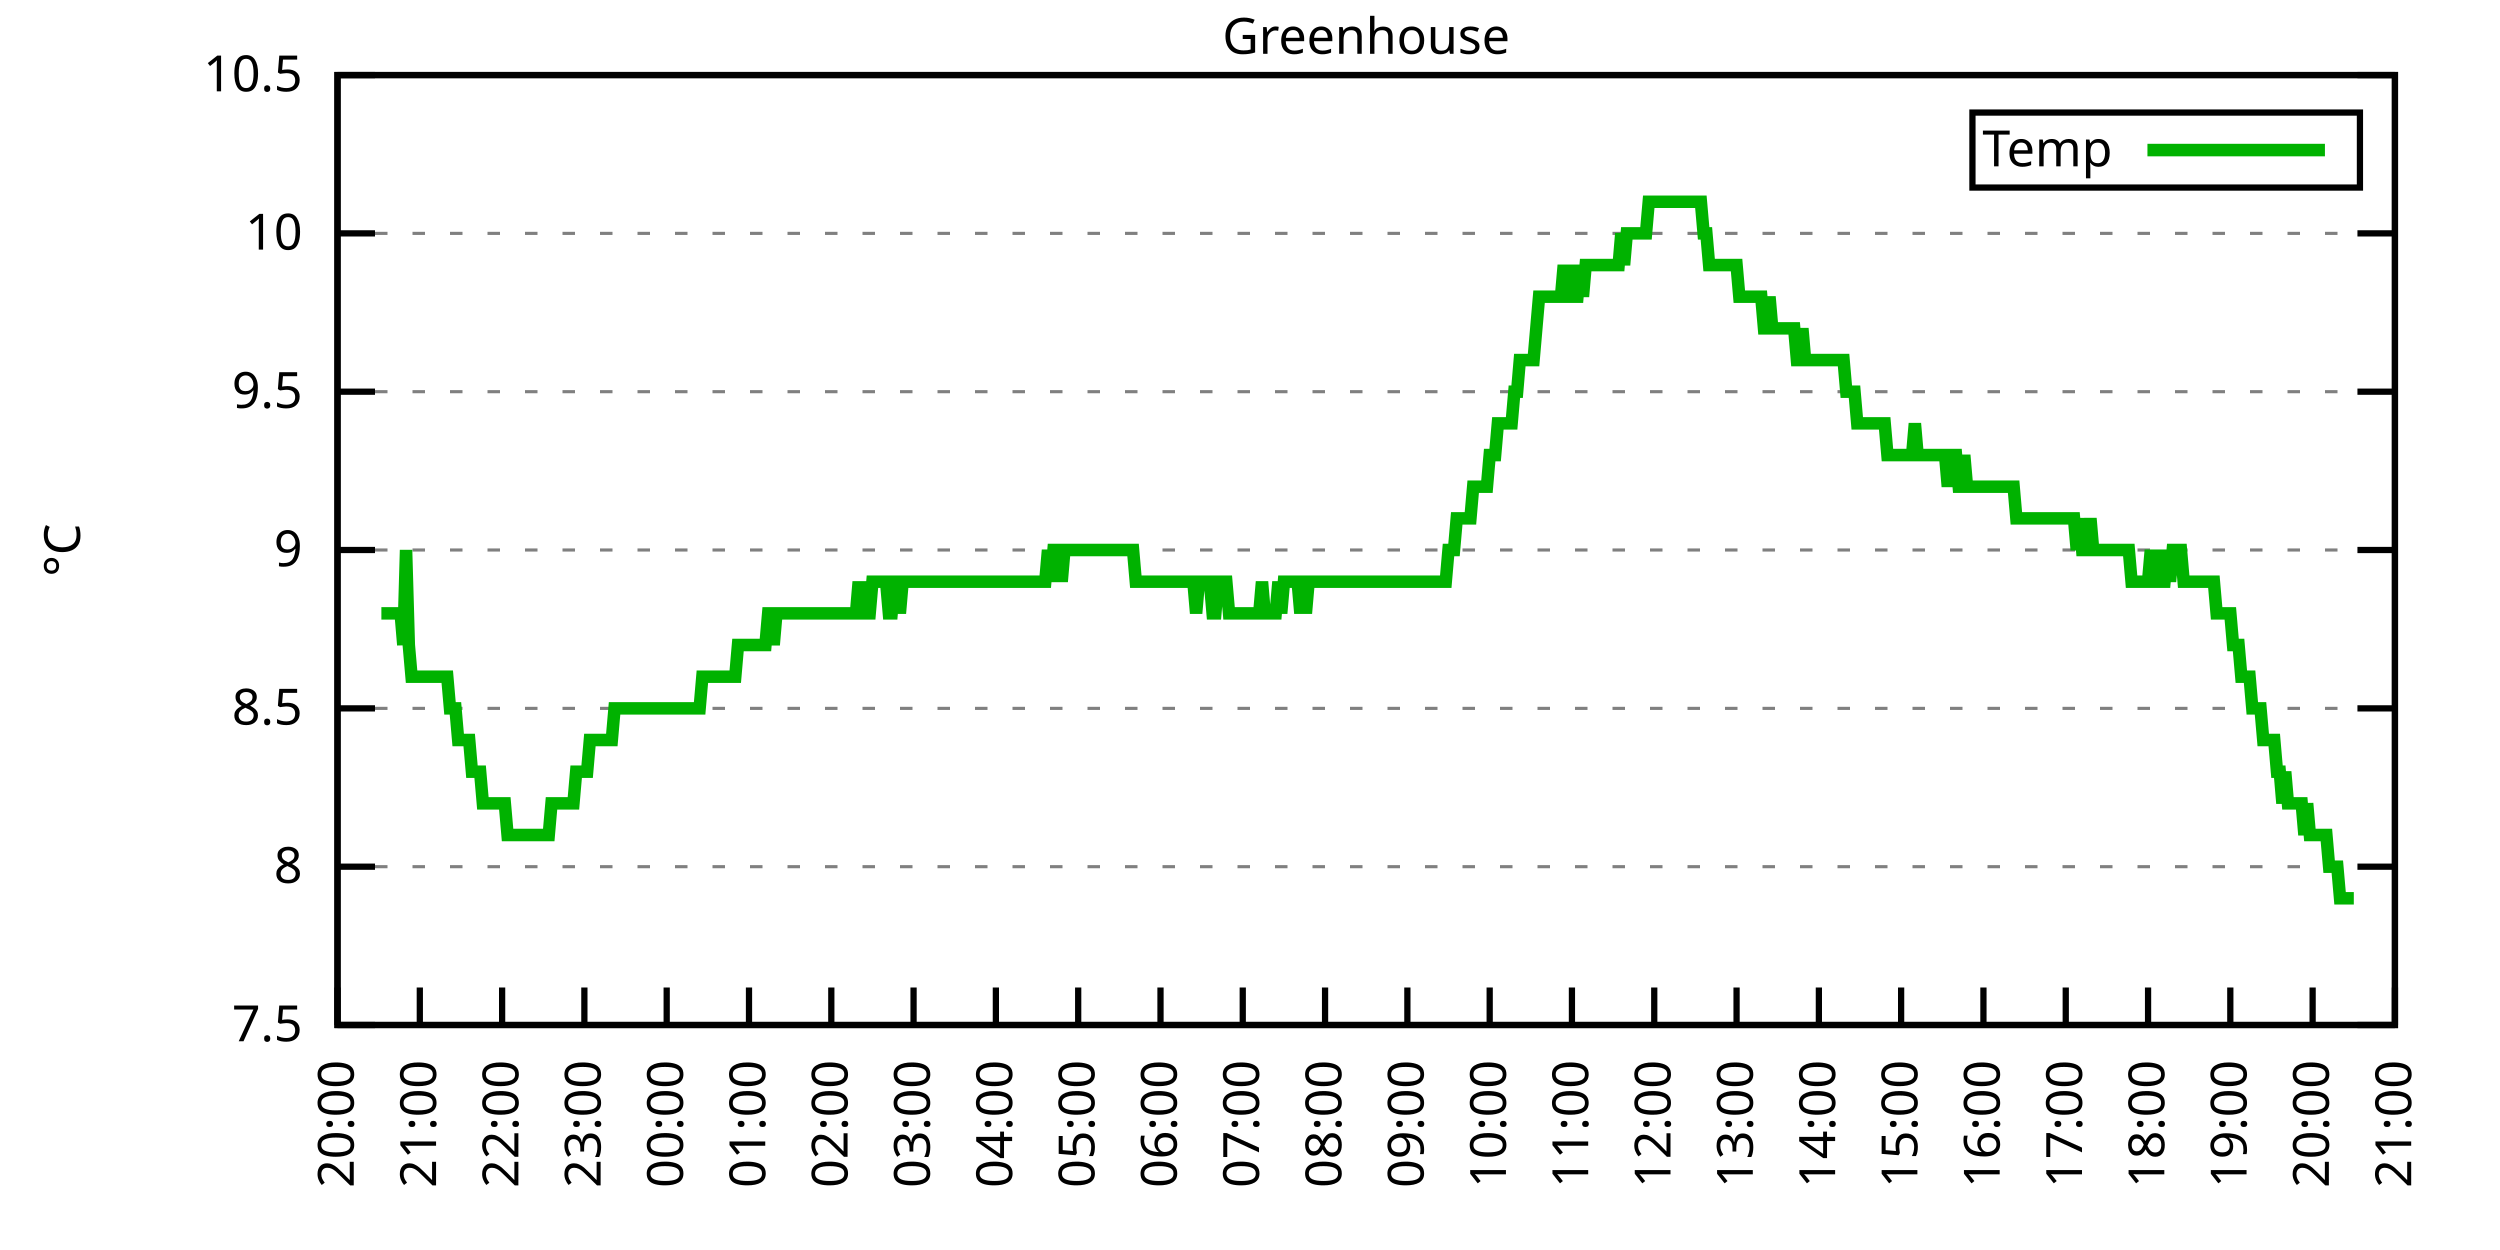
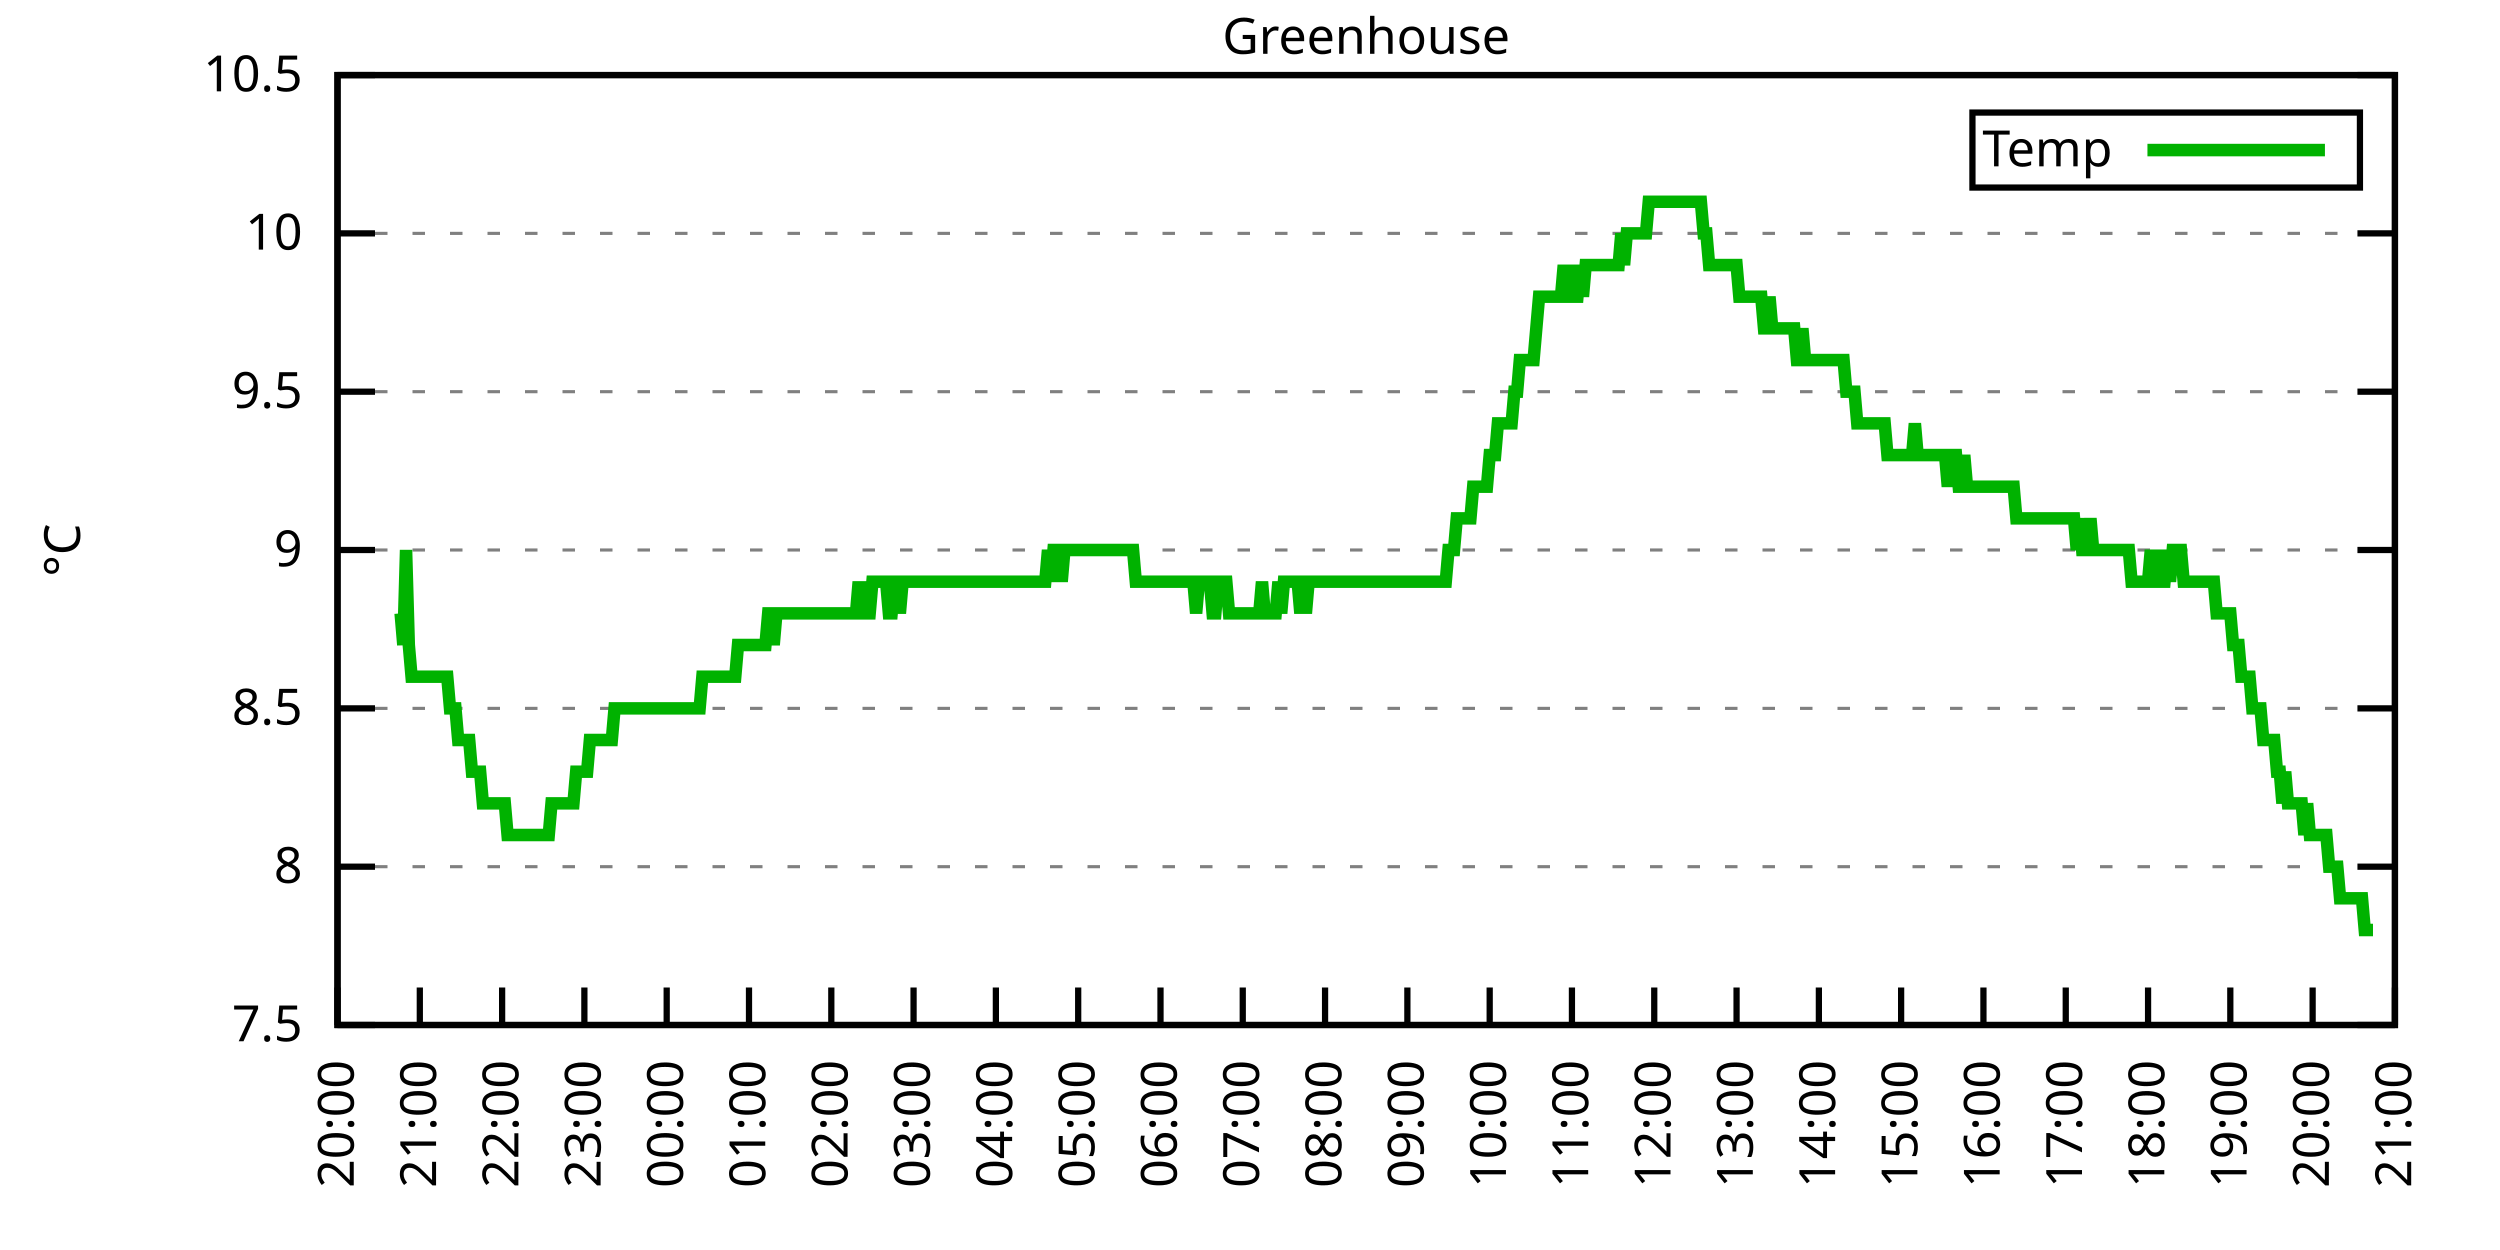
<svg xmlns="http://www.w3.org/2000/svg" xmlns:xlink="http://www.w3.org/1999/xlink" width="400" height="200" viewBox="0 0 400 200">
  <g id="gnuplot_canvas">
    <rect x="0" y="0" width="400" height="200" fill="none" />
    <defs>
      <circle id="gpDot" r="0.5" stroke-width="0.5" stroke="currentColor" />
      <path id="gpPt0" stroke-width="0.333" stroke="currentColor" d="M-1,0 h2 M0,-1 v2" />
      <path id="gpPt1" stroke-width="0.333" stroke="currentColor" d="M-1,-1 L1,1 M1,-1 L-1,1" />
      <path id="gpPt2" stroke-width="0.333" stroke="currentColor" d="M-1,0 L1,0 M0,-1 L0,1 M-1,-1 L1,1 M-1,1 L1,-1" />
      <rect id="gpPt3" stroke-width="0.333" stroke="currentColor" x="-1" y="-1" width="2" height="2" />
      <rect id="gpPt4" stroke-width="0.333" stroke="currentColor" fill="currentColor" x="-1" y="-1" width="2" height="2" />
      <circle id="gpPt5" stroke-width="0.333" stroke="currentColor" cx="0" cy="0" r="1" />
      <use xlink:href="#gpPt5" id="gpPt6" fill="currentColor" stroke="none" />
      <path id="gpPt7" stroke-width="0.333" stroke="currentColor" d="M0,-1.33 L-1.33,0.67 L1.33,0.67 z" />
      <use xlink:href="#gpPt7" id="gpPt8" fill="currentColor" stroke="none" />
      <use xlink:href="#gpPt7" id="gpPt9" stroke="currentColor" transform="rotate(180)" />
      <use xlink:href="#gpPt9" id="gpPt10" fill="currentColor" stroke="none" />
      <use xlink:href="#gpPt3" id="gpPt11" stroke="currentColor" transform="rotate(45)" />
      <use xlink:href="#gpPt11" id="gpPt12" fill="currentColor" stroke="none" />
      <path id="gpPt13" stroke-width="0.333" stroke="currentColor" d="M0,1.330 L1.265,0.411 L0.782,-1.067 L-0.782,-1.076 L-1.265,0.411 z" />
      <use xlink:href="#gpPt13" id="gpPt14" fill="currentColor" stroke="none" />
      <filter id="textbox" filterUnits="objectBoundingBox" x="0" y="0" height="1" width="1">
        <feFlood flood-color="white" flood-opacity="1" result="bgnd" />
        <feComposite in="SourceGraphic" in2="bgnd" operator="atop" />
      </filter>
      <filter id="greybox" filterUnits="objectBoundingBox" x="0" y="0" height="1" width="1">
        <feFlood flood-color="lightgrey" flood-opacity="1" result="grey" />
        <feComposite in="SourceGraphic" in2="grey" operator="atop" />
      </filter>
    </defs>
    <g fill="none" color="white" stroke="currentColor" stroke-width="1.00" stroke-linecap="butt" stroke-linejoin="miter">
</g>
    <g fill="none" color="black" stroke="currentColor" stroke-width="1.00" stroke-linecap="butt" stroke-linejoin="miter">
      <g stroke="none" shape-rendering="crispEdges">
        <polygon fill="rgb(255, 255, 255)" points="54.00,164.00 383.18,164.00 383.18,12.02 54.00,12.02 " />
      </g>
    </g>
    <g fill="none" color="black" stroke="currentColor" stroke-width="1.00" stroke-linecap="butt" stroke-linejoin="miter">
</g>
    <g fill="none" color="black" stroke="black" stroke-width="0.50" stroke-linecap="butt" stroke-linejoin="miter">
</g>
    <g fill="none" color="gray" stroke="currentColor" stroke-width="0.50" stroke-linecap="butt" stroke-linejoin="miter">
      <path stroke="gray" stroke-dasharray="2,4" class="gridline" d="M54.00,164.00 L383.19,164.00  " />
    </g>
    <g fill="none" color="gray" stroke="gray" stroke-width="1.00" stroke-linecap="butt" stroke-linejoin="miter">
</g>
    <g fill="none" color="black" stroke="currentColor" stroke-width="1.00" stroke-linecap="butt" stroke-linejoin="miter">
      <path stroke="black" d="M54.00,164.00 L60.00,164.00 M383.19,164.00 L377.19,164.00  " />
      <g transform="translate(48.40,166.60)" stroke="none" fill="black" font-family="Sans" font-size="8.00" text-anchor="end">
        <text>
          <tspan font-family="Sans"> 7.5</tspan>
        </text>
      </g>
    </g>
    <g fill="none" color="black" stroke="currentColor" stroke-width="1.00" stroke-linecap="butt" stroke-linejoin="miter">
</g>
    <g fill="none" color="black" stroke="black" stroke-width="0.50" stroke-linecap="butt" stroke-linejoin="miter">
</g>
    <g fill="none" color="gray" stroke="currentColor" stroke-width="0.50" stroke-linecap="butt" stroke-linejoin="miter">
      <path stroke="gray" stroke-dasharray="2,4" class="gridline" d="M54.00,138.67 L383.19,138.67  " />
    </g>
    <g fill="none" color="gray" stroke="gray" stroke-width="1.00" stroke-linecap="butt" stroke-linejoin="miter">
</g>
    <g fill="none" color="black" stroke="currentColor" stroke-width="1.00" stroke-linecap="butt" stroke-linejoin="miter">
      <path stroke="black" d="M54.00,138.67 L60.00,138.67 M383.19,138.67 L377.19,138.67  " />
      <g transform="translate(48.40,141.27)" stroke="none" fill="black" font-family="Sans" font-size="8.00" text-anchor="end">
        <text>
          <tspan font-family="Sans"> 8</tspan>
        </text>
      </g>
    </g>
    <g fill="none" color="black" stroke="currentColor" stroke-width="1.00" stroke-linecap="butt" stroke-linejoin="miter">
</g>
    <g fill="none" color="black" stroke="black" stroke-width="0.50" stroke-linecap="butt" stroke-linejoin="miter">
</g>
    <g fill="none" color="gray" stroke="currentColor" stroke-width="0.50" stroke-linecap="butt" stroke-linejoin="miter">
      <path stroke="gray" stroke-dasharray="2,4" class="gridline" d="M54.00,113.34 L383.19,113.34  " />
    </g>
    <g fill="none" color="gray" stroke="gray" stroke-width="1.00" stroke-linecap="butt" stroke-linejoin="miter">
</g>
    <g fill="none" color="black" stroke="currentColor" stroke-width="1.00" stroke-linecap="butt" stroke-linejoin="miter">
      <path stroke="black" d="M54.00,113.34 L60.00,113.34 M383.19,113.34 L377.19,113.34  " />
      <g transform="translate(48.40,115.94)" stroke="none" fill="black" font-family="Sans" font-size="8.00" text-anchor="end">
        <text>
          <tspan font-family="Sans"> 8.5</tspan>
        </text>
      </g>
    </g>
    <g fill="none" color="black" stroke="currentColor" stroke-width="1.00" stroke-linecap="butt" stroke-linejoin="miter">
</g>
    <g fill="none" color="black" stroke="black" stroke-width="0.50" stroke-linecap="butt" stroke-linejoin="miter">
</g>
    <g fill="none" color="gray" stroke="currentColor" stroke-width="0.50" stroke-linecap="butt" stroke-linejoin="miter">
      <path stroke="gray" stroke-dasharray="2,4" class="gridline" d="M54.00,88.00 L383.19,88.00  " />
    </g>
    <g fill="none" color="gray" stroke="gray" stroke-width="1.00" stroke-linecap="butt" stroke-linejoin="miter">
</g>
    <g fill="none" color="black" stroke="currentColor" stroke-width="1.00" stroke-linecap="butt" stroke-linejoin="miter">
      <path stroke="black" d="M54.00,88.00 L60.00,88.00 M383.19,88.00 L377.19,88.00  " />
      <g transform="translate(48.40,90.60)" stroke="none" fill="black" font-family="Sans" font-size="8.00" text-anchor="end">
        <text>
          <tspan font-family="Sans"> 9</tspan>
        </text>
      </g>
    </g>
    <g fill="none" color="black" stroke="currentColor" stroke-width="1.00" stroke-linecap="butt" stroke-linejoin="miter">
</g>
    <g fill="none" color="black" stroke="black" stroke-width="0.50" stroke-linecap="butt" stroke-linejoin="miter">
</g>
    <g fill="none" color="gray" stroke="currentColor" stroke-width="0.50" stroke-linecap="butt" stroke-linejoin="miter">
      <path stroke="gray" stroke-dasharray="2,4" class="gridline" d="M54.00,62.67 L383.19,62.67  " />
    </g>
    <g fill="none" color="gray" stroke="gray" stroke-width="1.00" stroke-linecap="butt" stroke-linejoin="miter">
</g>
    <g fill="none" color="black" stroke="currentColor" stroke-width="1.00" stroke-linecap="butt" stroke-linejoin="miter">
      <path stroke="black" d="M54.00,62.67 L60.00,62.67 M383.19,62.67 L377.19,62.67  " />
      <g transform="translate(48.40,65.27)" stroke="none" fill="black" font-family="Sans" font-size="8.00" text-anchor="end">
        <text>
          <tspan font-family="Sans"> 9.5</tspan>
        </text>
      </g>
    </g>
    <g fill="none" color="black" stroke="currentColor" stroke-width="1.00" stroke-linecap="butt" stroke-linejoin="miter">
</g>
    <g fill="none" color="black" stroke="black" stroke-width="0.50" stroke-linecap="butt" stroke-linejoin="miter">
</g>
    <g fill="none" color="gray" stroke="currentColor" stroke-width="0.50" stroke-linecap="butt" stroke-linejoin="miter">
      <path stroke="gray" stroke-dasharray="2,4" class="gridline" d="M54.00,37.34 L383.19,37.34  " />
    </g>
    <g fill="none" color="gray" stroke="gray" stroke-width="1.00" stroke-linecap="butt" stroke-linejoin="miter">
</g>
    <g fill="none" color="black" stroke="currentColor" stroke-width="1.00" stroke-linecap="butt" stroke-linejoin="miter">
      <path stroke="black" d="M54.00,37.34 L60.00,37.34 M383.19,37.34 L377.19,37.34  " />
      <g transform="translate(48.40,39.94)" stroke="none" fill="black" font-family="Sans" font-size="8.00" text-anchor="end">
        <text>
          <tspan font-family="Sans"> 10</tspan>
        </text>
      </g>
    </g>
    <g fill="none" color="black" stroke="currentColor" stroke-width="1.00" stroke-linecap="butt" stroke-linejoin="miter">
</g>
    <g fill="none" color="black" stroke="black" stroke-width="0.50" stroke-linecap="butt" stroke-linejoin="miter">
</g>
    <g fill="none" color="gray" stroke="currentColor" stroke-width="0.50" stroke-linecap="butt" stroke-linejoin="miter">
      <path stroke="gray" stroke-dasharray="2,4" class="gridline" d="M54.00,12.01 L383.19,12.01  " />
    </g>
    <g fill="none" color="gray" stroke="gray" stroke-width="1.00" stroke-linecap="butt" stroke-linejoin="miter">
</g>
    <g fill="none" color="black" stroke="currentColor" stroke-width="1.00" stroke-linecap="butt" stroke-linejoin="miter">
      <path stroke="black" d="M54.00,12.01 L60.00,12.01 M383.19,12.01 L377.19,12.01  " />
      <g transform="translate(48.40,14.61)" stroke="none" fill="black" font-family="Sans" font-size="8.00" text-anchor="end">
        <text>
          <tspan font-family="Sans"> 10.5</tspan>
        </text>
      </g>
    </g>
    <g fill="none" color="black" stroke="currentColor" stroke-width="1.00" stroke-linecap="butt" stroke-linejoin="miter">
      <path stroke="black" d="M54.00,164.00 L54.00,158.00  " />
      <g transform="translate(56.60,169.60) rotate(270.00)" stroke="none" fill="black" font-family="Sans" font-size="8.00" text-anchor="end">
        <text>
          <tspan font-family="Sans">20:00</tspan>
        </text>
      </g>
    </g>
    <g fill="none" color="black" stroke="currentColor" stroke-width="1.00" stroke-linecap="butt" stroke-linejoin="miter">
      <path stroke="black" d="M67.17,164.00 L67.17,158.00  " />
      <g transform="translate(69.77,169.60) rotate(270.00)" stroke="none" fill="black" font-family="Sans" font-size="8.00" text-anchor="end">
        <text>
          <tspan font-family="Sans">21:00</tspan>
        </text>
      </g>
    </g>
    <g fill="none" color="black" stroke="currentColor" stroke-width="1.00" stroke-linecap="butt" stroke-linejoin="miter">
      <path stroke="black" d="M80.34,164.00 L80.34,158.00  " />
      <g transform="translate(82.94,169.60) rotate(270.00)" stroke="none" fill="black" font-family="Sans" font-size="8.00" text-anchor="end">
        <text>
          <tspan font-family="Sans">22:00</tspan>
        </text>
      </g>
    </g>
    <g fill="none" color="black" stroke="currentColor" stroke-width="1.00" stroke-linecap="butt" stroke-linejoin="miter">
      <path stroke="black" d="M93.50,164.00 L93.50,158.00  " />
      <g transform="translate(96.10,169.60) rotate(270.00)" stroke="none" fill="black" font-family="Sans" font-size="8.00" text-anchor="end">
        <text>
          <tspan font-family="Sans">23:00</tspan>
        </text>
      </g>
    </g>
    <g fill="none" color="black" stroke="currentColor" stroke-width="1.00" stroke-linecap="butt" stroke-linejoin="miter">
      <path stroke="black" d="M106.67,164.00 L106.67,158.00  " />
      <g transform="translate(109.27,169.60) rotate(270.00)" stroke="none" fill="black" font-family="Sans" font-size="8.00" text-anchor="end">
        <text>
          <tspan font-family="Sans">00:00</tspan>
        </text>
      </g>
    </g>
    <g fill="none" color="black" stroke="currentColor" stroke-width="1.00" stroke-linecap="butt" stroke-linejoin="miter">
      <path stroke="black" d="M119.84,164.00 L119.84,158.00  " />
      <g transform="translate(122.44,169.60) rotate(270.00)" stroke="none" fill="black" font-family="Sans" font-size="8.00" text-anchor="end">
        <text>
          <tspan font-family="Sans">01:00</tspan>
        </text>
      </g>
    </g>
    <g fill="none" color="black" stroke="currentColor" stroke-width="1.00" stroke-linecap="butt" stroke-linejoin="miter">
      <path stroke="black" d="M133.01,164.00 L133.01,158.00  " />
      <g transform="translate(135.61,169.60) rotate(270.00)" stroke="none" fill="black" font-family="Sans" font-size="8.00" text-anchor="end">
        <text>
          <tspan font-family="Sans">02:00</tspan>
        </text>
      </g>
    </g>
    <g fill="none" color="black" stroke="currentColor" stroke-width="1.00" stroke-linecap="butt" stroke-linejoin="miter">
      <path stroke="black" d="M146.17,164.00 L146.17,158.00  " />
      <g transform="translate(148.77,169.60) rotate(270.00)" stroke="none" fill="black" font-family="Sans" font-size="8.00" text-anchor="end">
        <text>
          <tspan font-family="Sans">03:00</tspan>
        </text>
      </g>
    </g>
    <g fill="none" color="black" stroke="currentColor" stroke-width="1.00" stroke-linecap="butt" stroke-linejoin="miter">
      <path stroke="black" d="M159.34,164.00 L159.34,158.00  " />
      <g transform="translate(161.94,169.60) rotate(270.00)" stroke="none" fill="black" font-family="Sans" font-size="8.00" text-anchor="end">
        <text>
          <tspan font-family="Sans">04:00</tspan>
        </text>
      </g>
    </g>
    <g fill="none" color="black" stroke="currentColor" stroke-width="1.00" stroke-linecap="butt" stroke-linejoin="miter">
      <path stroke="black" d="M172.51,164.00 L172.51,158.00  " />
      <g transform="translate(175.11,169.60) rotate(270.00)" stroke="none" fill="black" font-family="Sans" font-size="8.00" text-anchor="end">
        <text>
          <tspan font-family="Sans">05:00</tspan>
        </text>
      </g>
    </g>
    <g fill="none" color="black" stroke="currentColor" stroke-width="1.00" stroke-linecap="butt" stroke-linejoin="miter">
      <path stroke="black" d="M185.68,164.00 L185.68,158.00  " />
      <g transform="translate(188.28,169.60) rotate(270.00)" stroke="none" fill="black" font-family="Sans" font-size="8.00" text-anchor="end">
        <text>
          <tspan font-family="Sans">06:00</tspan>
        </text>
      </g>
    </g>
    <g fill="none" color="black" stroke="currentColor" stroke-width="1.00" stroke-linecap="butt" stroke-linejoin="miter">
      <path stroke="black" d="M198.84,164.00 L198.84,158.00  " />
      <g transform="translate(201.44,169.60) rotate(270.00)" stroke="none" fill="black" font-family="Sans" font-size="8.00" text-anchor="end">
        <text>
          <tspan font-family="Sans">07:00</tspan>
        </text>
      </g>
    </g>
    <g fill="none" color="black" stroke="currentColor" stroke-width="1.00" stroke-linecap="butt" stroke-linejoin="miter">
      <path stroke="black" d="M212.01,164.00 L212.01,158.00  " />
      <g transform="translate(214.61,169.60) rotate(270.00)" stroke="none" fill="black" font-family="Sans" font-size="8.00" text-anchor="end">
        <text>
          <tspan font-family="Sans">08:00</tspan>
        </text>
      </g>
    </g>
    <g fill="none" color="black" stroke="currentColor" stroke-width="1.00" stroke-linecap="butt" stroke-linejoin="miter">
      <path stroke="black" d="M225.18,164.00 L225.18,158.00  " />
      <g transform="translate(227.78,169.60) rotate(270.00)" stroke="none" fill="black" font-family="Sans" font-size="8.00" text-anchor="end">
        <text>
          <tspan font-family="Sans">09:00</tspan>
        </text>
      </g>
    </g>
    <g fill="none" color="black" stroke="currentColor" stroke-width="1.00" stroke-linecap="butt" stroke-linejoin="miter">
      <path stroke="black" d="M238.35,164.00 L238.35,158.00  " />
      <g transform="translate(240.95,169.60) rotate(270.00)" stroke="none" fill="black" font-family="Sans" font-size="8.00" text-anchor="end">
        <text>
          <tspan font-family="Sans">10:00</tspan>
        </text>
      </g>
    </g>
    <g fill="none" color="black" stroke="currentColor" stroke-width="1.00" stroke-linecap="butt" stroke-linejoin="miter">
      <path stroke="black" d="M251.51,164.00 L251.51,158.00  " />
      <g transform="translate(254.11,169.60) rotate(270.00)" stroke="none" fill="black" font-family="Sans" font-size="8.00" text-anchor="end">
        <text>
          <tspan font-family="Sans">11:00</tspan>
        </text>
      </g>
    </g>
    <g fill="none" color="black" stroke="currentColor" stroke-width="1.00" stroke-linecap="butt" stroke-linejoin="miter">
      <path stroke="black" d="M264.68,164.00 L264.68,158.00  " />
      <g transform="translate(267.28,169.60) rotate(270.00)" stroke="none" fill="black" font-family="Sans" font-size="8.00" text-anchor="end">
        <text>
          <tspan font-family="Sans">12:00</tspan>
        </text>
      </g>
    </g>
    <g fill="none" color="black" stroke="currentColor" stroke-width="1.00" stroke-linecap="butt" stroke-linejoin="miter">
      <path stroke="black" d="M277.85,164.00 L277.85,158.00  " />
      <g transform="translate(280.45,169.60) rotate(270.00)" stroke="none" fill="black" font-family="Sans" font-size="8.00" text-anchor="end">
        <text>
          <tspan font-family="Sans">13:00</tspan>
        </text>
      </g>
    </g>
    <g fill="none" color="black" stroke="currentColor" stroke-width="1.00" stroke-linecap="butt" stroke-linejoin="miter">
      <path stroke="black" d="M291.02,164.00 L291.02,158.00  " />
      <g transform="translate(293.62,169.60) rotate(270.00)" stroke="none" fill="black" font-family="Sans" font-size="8.00" text-anchor="end">
        <text>
          <tspan font-family="Sans">14:00</tspan>
        </text>
      </g>
    </g>
    <g fill="none" color="black" stroke="currentColor" stroke-width="1.00" stroke-linecap="butt" stroke-linejoin="miter">
      <path stroke="black" d="M304.18,164.00 L304.18,158.00  " />
      <g transform="translate(306.78,169.60) rotate(270.00)" stroke="none" fill="black" font-family="Sans" font-size="8.00" text-anchor="end">
        <text>
          <tspan font-family="Sans">15:00</tspan>
        </text>
      </g>
    </g>
    <g fill="none" color="black" stroke="currentColor" stroke-width="1.00" stroke-linecap="butt" stroke-linejoin="miter">
      <path stroke="black" d="M317.35,164.00 L317.35,158.00  " />
      <g transform="translate(319.95,169.60) rotate(270.00)" stroke="none" fill="black" font-family="Sans" font-size="8.00" text-anchor="end">
        <text>
          <tspan font-family="Sans">16:00</tspan>
        </text>
      </g>
    </g>
    <g fill="none" color="black" stroke="currentColor" stroke-width="1.00" stroke-linecap="butt" stroke-linejoin="miter">
      <path stroke="black" d="M330.52,164.00 L330.52,158.00  " />
      <g transform="translate(333.12,169.60) rotate(270.00)" stroke="none" fill="black" font-family="Sans" font-size="8.00" text-anchor="end">
        <text>
          <tspan font-family="Sans">17:00</tspan>
        </text>
      </g>
    </g>
    <g fill="none" color="black" stroke="currentColor" stroke-width="1.00" stroke-linecap="butt" stroke-linejoin="miter">
      <path stroke="black" d="M343.69,164.00 L343.69,158.00  " />
      <g transform="translate(346.29,169.60) rotate(270.00)" stroke="none" fill="black" font-family="Sans" font-size="8.00" text-anchor="end">
        <text>
          <tspan font-family="Sans">18:00</tspan>
        </text>
      </g>
    </g>
    <g fill="none" color="black" stroke="currentColor" stroke-width="1.00" stroke-linecap="butt" stroke-linejoin="miter">
      <path stroke="black" d="M356.85,164.00 L356.85,158.00  " />
      <g transform="translate(359.45,169.60) rotate(270.00)" stroke="none" fill="black" font-family="Sans" font-size="8.00" text-anchor="end">
        <text>
          <tspan font-family="Sans">19:00</tspan>
        </text>
      </g>
    </g>
    <g fill="none" color="black" stroke="currentColor" stroke-width="1.00" stroke-linecap="butt" stroke-linejoin="miter">
      <path stroke="black" d="M370.02,164.00 L370.02,158.00  " />
      <g transform="translate(372.62,169.60) rotate(270.00)" stroke="none" fill="black" font-family="Sans" font-size="8.00" text-anchor="end">
        <text>
          <tspan font-family="Sans">20:00</tspan>
        </text>
      </g>
    </g>
    <g fill="none" color="black" stroke="currentColor" stroke-width="1.00" stroke-linecap="butt" stroke-linejoin="miter">
      <path stroke="black" d="M383.19,164.00 L383.19,158.00  " />
      <g transform="translate(385.79,169.60) rotate(270.00)" stroke="none" fill="black" font-family="Sans" font-size="8.00" text-anchor="end">
        <text>
          <tspan font-family="Sans">21:00</tspan>
        </text>
      </g>
    </g>
    <g fill="none" color="black" stroke="currentColor" stroke-width="1.00" stroke-linecap="butt" stroke-linejoin="miter">
</g>
    <g fill="none" color="black" stroke="currentColor" stroke-width="1.00" stroke-linecap="butt" stroke-linejoin="miter">
      <path stroke="black" d="M54.00,12.01 L54.00,164.00 L383.19,164.00 L383.19,12.01 L54.00,12.01 Z  " />
    </g>
    <g fill="none" color="black" stroke="currentColor" stroke-width="1.00" stroke-linecap="butt" stroke-linejoin="miter">
</g>
    <g fill="none" color="black" stroke="currentColor" stroke-width="1.00" stroke-linecap="butt" stroke-linejoin="miter">
      <path stroke="black" d="M315.59,30.01 L315.59,18.01 L377.59,18.01 L377.59,30.01 L315.59,30.01 Z  " />
    </g>
    <g id="Greenhouse_plot_1">
      <g fill="none" color="white" stroke="black" stroke-width="2.00" stroke-linecap="butt" stroke-linejoin="miter">
</g>
      <g fill="none" color="black" stroke="currentColor" stroke-width="2.00" stroke-linecap="butt" stroke-linejoin="miter">
        <g transform="translate(337.99,26.61)" stroke="none" fill="black" font-family="Sans" font-size="8.00" text-anchor="end">
          <text>
            <tspan font-family="Sans">Temp</tspan>
          </text>
        </g>
      </g>
      <g fill="none" color="black" stroke="currentColor" stroke-width="2.00" stroke-linecap="butt" stroke-linejoin="miter">
-         <path stroke="rgb(  0, 178,   0)" d="M343.59,24.01 L371.99,24.01 M61.02,98.14 L61.46,98.14 L61.90,98.14 L62.34,98.14 L62.78,98.14 L63.22,98.14   L63.66,98.14 L64.10,98.14 L64.53,103.20 L64.97,88.00 L65.41,103.20 L65.85,108.27 L66.29,108.27 L66.73,108.27   L67.17,108.27 L67.61,108.27 L68.05,108.27 L68.48,108.27 L68.92,108.27 L69.36,108.27 L69.80,108.27 L70.24,108.27   L70.68,108.27 L71.12,108.27 L71.56,108.27 L72.00,113.34 L72.43,113.34 L72.87,113.34 L73.31,118.40 L73.75,118.40   L74.19,118.40 L74.63,118.40 L75.07,118.40 L75.51,123.47 L75.95,123.47 L76.38,123.47 L76.82,123.47 L77.26,128.54   L77.70,128.54 L78.14,128.54 L78.58,128.54 L79.02,128.54 L79.46,128.54 L79.90,128.54 L80.34,128.54 L80.77,128.54   L81.21,133.60 L81.65,133.60 L82.09,133.60 L82.53,133.60 L82.97,133.60 L83.41,133.60 L83.85,133.60 L84.29,133.60   L84.72,133.60 L85.16,133.60 L85.60,133.60 L86.04,133.60 L86.48,133.60 L86.92,133.60 L87.36,133.60 L87.80,133.60   L88.24,128.54 L88.67,128.54 L89.11,128.54 L89.55,128.54 L89.99,128.54 L90.43,128.54 L90.87,128.54 L91.31,128.54   L91.75,128.54 L92.19,123.47 L92.62,123.47 L93.06,123.47 L93.50,123.47 L93.94,123.47 L94.38,118.40 L94.82,118.40   L95.26,118.40 L95.70,118.40 L96.14,118.40 L96.58,118.40 L97.01,118.40 L97.45,118.40 L97.89,118.40 L98.33,113.34   L98.77,113.34 L99.21,113.34 L99.65,113.34 L100.09,113.34 L100.53,113.34 L100.96,113.34 L101.40,113.34 L101.84,113.34   L102.28,113.34 L102.72,113.34 L103.16,113.34 L103.60,113.34 L104.04,113.34 L104.48,113.34 L104.91,113.34 L105.35,113.34   L105.79,113.34 L106.23,113.34 L106.67,113.34 L107.11,113.34 L107.55,113.34 L107.99,113.34 L108.43,113.34 L108.87,113.34   L109.30,113.34 L109.74,113.34 L110.18,113.34 L110.62,113.34 L111.06,113.34 L111.50,113.34 L111.94,113.34 L112.38,108.27   L112.82,108.27 L113.25,108.27 L113.69,108.27 L114.13,108.27 L114.57,108.27 L115.01,108.27 L115.45,108.27 L115.89,108.27   L116.33,108.27 L116.77,108.27 L117.20,108.27 L117.64,108.27 L118.08,103.20 L118.52,103.20 L118.96,103.20 L119.40,103.20   L119.84,103.20 L120.28,103.20 L120.72,103.20 L121.15,103.20 L121.59,103.20 L122.03,103.20 L122.47,103.20 L122.91,98.14   L123.35,98.14 L123.79,103.20 L124.23,98.14 L124.67,98.14 L125.11,98.14 L125.54,98.14 L125.98,98.14 L126.42,98.14   L126.86,98.14 L127.30,98.14 L127.74,98.14 L128.18,98.14 L128.62,98.14 L129.06,98.14 L129.49,98.14 L129.93,98.14   L130.37,98.14 L130.81,98.14 L131.25,98.14 L131.69,98.14 L132.13,98.14 L132.57,98.14 L133.01,98.14 L133.44,98.14   L133.88,98.14 L134.32,98.14 L134.76,98.14 L135.20,98.14 L135.64,98.14 L136.08,98.14 L136.52,98.14 L136.96,98.14   L137.39,93.07 L137.83,98.14 L138.27,93.07 L138.71,98.14 L139.15,98.14 L139.59,93.07 L140.03,93.07 L140.47,93.07   L140.91,93.07 L141.35,93.07 L141.78,93.07 L142.22,98.14 L142.66,98.14 L143.10,93.07 L143.54,93.07 L143.98,98.14   L144.42,93.07 L144.86,93.07 L145.30,93.07 L145.73,93.07 L146.17,93.07 L146.61,93.07 L147.05,93.07 L147.49,93.07   L147.93,93.07 L148.37,93.07 L148.81,93.07 L149.25,93.07 L149.68,93.07 L150.12,93.07 L150.56,93.07 L151.00,93.07   L151.44,93.07 L151.88,93.07 L152.32,93.07 L152.76,93.07 L153.20,93.07 L153.63,93.07 L154.07,93.07 L154.51,93.07   L154.95,93.07 L155.39,93.07 L155.83,93.07 L156.27,93.07 L156.71,93.07 L157.15,93.07 L157.59,93.07 L158.02,93.07   L158.46,93.07 L158.90,93.07 L159.34,93.07 L159.78,93.07 L160.22,93.07 L160.66,93.07 L161.10,93.07 L161.54,93.07   L161.97,93.07 L162.41,93.07 L162.85,93.07 L163.29,93.07 L163.73,93.07 L164.17,93.07 L164.61,93.07 L165.05,93.07   L165.49,93.07 L165.92,93.07 L166.36,93.07 L166.80,93.07 L167.24,93.07 L167.68,88.00 L168.12,93.07 L168.56,88.00   L169.00,88.00 L169.44,88.00 L169.87,93.07 L170.31,88.00 L170.75,88.00 L171.19,88.00 L171.63,88.00 L172.07,88.00   L172.51,88.00 L172.95,88.00 L173.39,88.00 L173.83,88.00 L174.26,88.00 L174.70,88.00 L175.14,88.00 L175.58,88.00   L176.02,88.00 L176.46,88.00 L176.90,88.00 L177.34,88.00 L177.78,88.00 L178.21,88.00 L178.65,88.00 L179.09,88.00   L179.53,88.00 L179.97,88.00 L180.41,88.00 L180.85,88.00 L181.29,88.00 L181.73,93.07 L182.16,93.07 L182.60,93.07   L183.04,93.07 L183.48,93.07 L183.92,93.07 L184.36,93.07 L184.80,93.07 L185.24,93.07 L185.68,93.07 L186.11,93.07   L186.55,93.07 L186.99,93.07 L187.43,93.07 L187.87,93.07 L188.31,93.07 L188.75,93.07 L189.19,93.07 L189.63,93.07   L190.07,93.07 L190.50,93.07 L190.94,93.07 L191.38,98.14 L191.82,93.07 L192.26,93.07 L192.70,93.07 L193.14,93.07   L193.58,93.07 L194.02,98.14 L194.45,98.14 L194.89,93.07 L195.33,93.07 L195.77,93.07 L196.21,93.07 L196.65,98.14   L197.09,98.14 L197.53,98.14 L197.97,98.14 L198.40,98.14 L198.84,98.14 L199.28,98.14 L199.72,98.14 L200.16,98.14   L200.60,98.14 L201.04,98.14 L201.48,98.14 L201.92,93.07 L202.35,98.14 L202.79,98.14 L203.23,98.14 L203.67,98.14   L204.11,98.14 L204.55,93.07 L204.99,98.14 L205.43,93.07 L205.87,93.07 L206.31,93.07 L206.74,93.07 L207.18,93.07   L207.62,93.07 L208.06,98.14 L208.50,93.07 L208.94,98.14 L209.38,93.07 L209.82,93.07 L210.26,93.07 L210.69,93.07   L211.13,93.07 L211.57,93.07 L212.01,93.07 L212.45,93.07 L212.89,93.07 L213.33,93.07 L213.77,93.07 L214.21,93.07   L214.64,93.07 L215.08,93.07 L215.52,93.07 L215.96,93.07 L216.40,93.07 L216.84,93.07 L217.28,93.07 L217.72,93.07   L218.16,93.07 L218.60,93.07 L219.03,93.07 L219.47,93.07 L219.91,93.07 L220.35,93.07 L220.79,93.07 L221.23,93.07   L221.67,93.07 L222.11,93.07 L222.55,93.07 L222.98,93.07 L223.42,93.07 L223.86,93.07 L224.30,93.07 L224.74,93.07   L225.18,93.07 L225.62,93.07 L226.06,93.07 L226.50,93.07 L226.93,93.07 L227.37,93.07 L227.81,93.07 L228.25,93.07   L228.69,93.07 L229.13,93.07 L229.57,93.07 L230.01,93.07 L230.45,93.07 L230.88,93.07 L231.32,93.07 L231.76,88.00   L232.20,88.00 L232.64,88.00 L233.08,82.94 L233.52,82.94 L233.96,82.94 L234.40,82.94 L234.84,82.94 L235.27,82.94   L235.71,77.87 L236.15,77.87 L236.59,77.87 L237.03,77.87 L237.47,77.87 L237.91,77.87 L238.35,72.81 L238.79,72.81   L239.22,72.81 L239.66,67.74 L240.10,67.74 L240.54,67.74 L240.98,67.74 L241.42,67.74 L241.86,67.74 L242.30,62.67   L242.74,62.67 L243.17,57.61 L243.61,57.61 L244.05,57.61 L244.49,57.61 L244.93,57.61 L245.37,57.61 L245.81,52.54   L246.25,47.47 L246.69,47.47 L247.12,47.47 L247.56,47.47 L248.00,47.47 L248.44,47.47 L248.88,47.47 L249.32,47.47   L249.76,47.47 L250.20,42.41 L250.64,47.47 L251.08,42.41 L251.51,47.47 L251.95,47.47 L252.39,47.47 L252.83,42.41   L253.27,47.47 L253.71,42.41 L254.15,42.41 L254.59,42.41 L255.03,42.41 L255.46,42.41 L255.90,42.41 L256.34,42.41   L256.78,42.41 L257.22,42.41 L257.66,42.41 L258.10,42.41 L258.54,42.41 L258.98,42.41 L259.41,37.34 L259.85,42.41   L260.29,37.34 L260.73,37.34 L261.17,37.34 L261.61,37.34 L262.05,37.34 L262.49,37.34 L262.93,37.34 L263.36,37.34   L263.80,32.28 L264.24,32.28 L264.68,32.28 L265.12,32.28 L265.56,32.28 L266.00,32.28 L266.44,32.28 L266.88,32.28   L267.32,32.28 L267.75,32.28 L268.19,32.28 L268.63,32.28 L269.07,32.28 L269.51,32.28 L269.95,32.28 L270.39,32.28   L270.83,32.28 L271.27,32.28 L271.70,32.28 L272.14,32.28 L272.58,37.34 L273.02,37.34 L273.46,42.41 L273.90,42.41   L274.34,42.41 L274.78,42.41 L275.22,42.41 L275.65,42.41 L276.09,42.41 L276.53,42.41 L276.97,42.41 L277.41,42.41   L277.85,42.41 L278.29,47.47 L278.73,47.47 L279.17,47.47 L279.60,47.47 L280.04,47.47 L280.48,47.47 L280.92,47.47   L281.36,47.47 L281.80,47.47 L282.24,52.54 L282.68,52.54 L283.12,47.47 L283.56,52.54 L283.99,52.54 L284.43,52.54   L284.87,52.54 L285.31,52.54 L285.75,52.54 L286.19,52.54 L286.63,52.54 L287.07,52.54 L287.51,57.61 L287.94,57.61   L288.38,52.54 L288.82,57.61 L289.26,57.61 L289.70,57.61 L290.14,57.61 L290.58,57.61 L291.02,57.61 L291.46,57.61   L291.89,57.61 L292.33,57.61 L292.77,57.61 L293.21,57.61 L293.65,57.61 L294.09,57.61 L294.53,57.61 L294.97,57.61   L295.41,62.67 L295.84,62.67 L296.28,62.67 L296.72,62.67 L297.16,67.74 L297.60,67.74 L298.04,67.74 L298.48,67.74   L298.92,67.74 L299.36,67.74 L299.80,67.74 L300.23,67.74 L300.67,67.74 L301.11,67.74 L301.55,67.74 L301.99,72.81   L302.43,72.81 L302.87,72.81 L303.31,72.81 L303.75,72.81 L304.18,72.81 L304.62,72.81 L305.06,72.81 L305.50,72.81   L305.94,72.81 L306.38,67.74 L306.82,72.81 L307.26,72.81 L307.70,72.81 L308.13,72.81 L308.57,72.81 L309.01,72.81   L309.45,72.81 L309.89,72.81 L310.33,72.81 L310.77,72.81 L311.21,72.81 L311.65,77.87 L312.08,72.81 L312.52,72.81   L312.96,72.81 L313.40,77.87 L313.84,77.87 L314.28,72.81 L314.72,77.87 L315.16,77.87 L315.60,77.87 L316.04,77.87   L316.47,77.87 L316.91,77.87 L317.35,77.87 L317.79,77.87 L318.23,77.87 L318.67,77.87 L319.11,77.87 L319.55,77.87   L319.99,77.87 L320.42,77.87 L320.86,77.87 L321.30,77.87 L321.74,77.87 L322.18,77.87 L322.62,82.94 L323.06,82.94   L323.50,82.94 L323.94,82.94 L324.37,82.94 L324.81,82.94 L325.25,82.94 L325.69,82.94 L326.13,82.94 L326.57,82.94   L327.01,82.94 L327.45,82.94 L327.89,82.94 L328.33,82.94 L328.76,82.94 L329.20,82.94 L329.64,82.94 L330.08,82.94   L330.52,82.94 L330.96,82.94 L331.40,82.94 L331.84,82.94 L332.28,88.00 L332.71,82.94 L333.15,88.00 L333.59,88.00   L334.03,88.00 L334.47,82.94 L334.91,88.00 L335.35,88.00 L335.79,88.00 L336.23,88.00 L336.66,88.00 L337.10,88.00   L337.54,88.00 L337.98,88.00 L338.42,88.00 L338.86,88.00 L339.30,88.00 L339.74,88.00 L340.18,88.00 L340.61,88.00   L341.05,93.07 L341.49,93.07 L341.93,93.07 L342.37,93.07 L342.81,93.07 L343.25,93.07 L343.69,93.07 L344.13,88.00   L344.57,93.07 L345.00,88.00 L345.44,93.07 L345.88,93.07 L346.32,93.07 L346.76,88.00 L347.20,93.07 L347.64,88.00   L348.08,88.00 L348.52,88.00 L348.95,88.00 L349.39,93.07 L349.83,93.07 L350.27,93.07 L350.71,93.07 L351.15,93.07   L351.59,93.07 L352.03,93.07 L352.47,93.07 L352.90,93.07 L353.34,93.07 L353.78,93.07 L354.22,93.07 L354.66,98.14   L355.10,98.14 L355.54,98.14 L355.98,98.14 L356.42,98.14 L356.85,98.14 L357.29,103.20 L357.73,103.20 L358.17,103.20   L358.61,108.27 L359.05,108.27 L359.49,108.27 L359.93,108.27 L360.37,113.34 L360.81,113.34 L361.24,113.34 L361.68,113.34   L362.12,118.40 L362.56,118.40 L363.00,118.40 L363.44,118.40 L363.88,118.40 L364.32,123.47 L364.76,123.47 L365.19,128.54   L365.63,123.47 L366.07,128.54 L366.51,128.54 L366.95,128.54 L367.39,128.54 L367.83,128.54 L368.27,128.54 L368.71,133.60   L369.14,128.54 L369.58,133.60 L370.02,133.60 L370.46,133.60 L370.90,133.60 L371.34,133.60 L371.78,133.60 L372.22,133.60   L372.66,138.67 L373.09,138.67 L373.53,138.67 L373.97,138.67 L374.41,143.73 L374.85,143.73 L375.29,143.73 L375.73,143.73   L376.17,143.73 L376.61,143.73  " />
+         <path stroke="rgb(  0, 178,   0)" d="M343.59,24.01 L371.99,24.01 M64.10,98.14 L64.53,103.20 L64.97,88.00 L65.41,103.20 L65.85,108.27 L66.29,108.27   L66.73,108.27 L67.17,108.27 L67.61,108.27 L68.05,108.27 L68.48,108.27 L68.92,108.27 L69.36,108.27 L69.80,108.27   L70.24,108.27 L70.68,108.27 L71.12,108.27 L71.56,108.27 L72.00,113.34 L72.43,113.34 L72.87,113.34 L73.31,118.40   L73.75,118.40 L74.19,118.40 L74.63,118.40 L75.07,118.40 L75.51,123.47 L75.95,123.47 L76.38,123.47 L76.82,123.47   L77.26,128.54 L77.70,128.54 L78.14,128.54 L78.58,128.54 L79.02,128.54 L79.46,128.54 L79.90,128.54 L80.34,128.54   L80.77,128.54 L81.21,133.60 L81.65,133.60 L82.09,133.60 L82.53,133.60 L82.97,133.60 L83.41,133.60 L83.85,133.60   L84.29,133.60 L84.72,133.60 L85.16,133.60 L85.60,133.60 L86.04,133.60 L86.48,133.60 L86.92,133.60 L87.36,133.60   L87.80,133.60 L88.24,128.54 L88.67,128.54 L89.11,128.54 L89.55,128.54 L89.99,128.54 L90.43,128.54 L90.87,128.54   L91.31,128.54 L91.75,128.54 L92.19,123.47 L92.62,123.47 L93.06,123.47 L93.50,123.47 L93.94,123.47 L94.38,118.40   L94.82,118.40 L95.26,118.40 L95.70,118.40 L96.14,118.40 L96.58,118.40 L97.01,118.40 L97.45,118.40 L97.89,118.40   L98.33,113.34 L98.77,113.34 L99.21,113.34 L99.65,113.34 L100.09,113.34 L100.53,113.34 L100.96,113.34 L101.40,113.34   L101.84,113.34 L102.28,113.34 L102.72,113.34 L103.16,113.34 L103.60,113.34 L104.04,113.34 L104.48,113.34 L104.91,113.34   L105.35,113.34 L105.79,113.34 L106.23,113.34 L106.67,113.34 L107.11,113.34 L107.55,113.34 L107.99,113.34 L108.43,113.34   L108.87,113.34 L109.30,113.34 L109.74,113.34 L110.18,113.34 L110.62,113.34 L111.06,113.34 L111.50,113.34 L111.94,113.34   L112.38,108.27 L112.82,108.27 L113.25,108.27 L113.69,108.27 L114.13,108.27 L114.57,108.27 L115.01,108.27 L115.45,108.27   L115.89,108.27 L116.33,108.27 L116.77,108.27 L117.20,108.27 L117.64,108.27 L118.08,103.20 L118.52,103.20 L118.96,103.20   L119.40,103.20 L119.84,103.20 L120.28,103.20 L120.72,103.20 L121.15,103.20 L121.59,103.20 L122.03,103.20 L122.47,103.20   L122.91,98.14 L123.35,98.14 L123.79,103.20 L124.23,98.14 L124.67,98.14 L125.11,98.14 L125.54,98.14 L125.98,98.14   L126.42,98.14 L126.86,98.14 L127.30,98.14 L127.74,98.14 L128.18,98.14 L128.62,98.14 L129.06,98.14 L129.49,98.14   L129.93,98.14 L130.37,98.14 L130.81,98.14 L131.25,98.14 L131.69,98.14 L132.13,98.14 L132.57,98.14 L133.01,98.14   L133.44,98.14 L133.88,98.14 L134.32,98.14 L134.76,98.14 L135.20,98.14 L135.64,98.14 L136.08,98.14 L136.52,98.14   L136.96,98.14 L137.39,93.07 L137.83,98.14 L138.27,93.07 L138.71,98.14 L139.15,98.14 L139.59,93.07 L140.03,93.07   L140.47,93.07 L140.91,93.07 L141.35,93.07 L141.78,93.07 L142.22,98.14 L142.66,98.14 L143.10,93.07 L143.54,93.07   L143.98,98.14 L144.42,93.07 L144.86,93.07 L145.30,93.07 L145.73,93.07 L146.17,93.07 L146.61,93.07 L147.05,93.07   L147.49,93.07 L147.93,93.07 L148.37,93.07 L148.81,93.07 L149.25,93.07 L149.68,93.07 L150.12,93.07 L150.56,93.07   L151.00,93.07 L151.44,93.07 L151.88,93.07 L152.32,93.07 L152.76,93.07 L153.20,93.07 L153.63,93.07 L154.07,93.07   L154.51,93.07 L154.95,93.07 L155.39,93.07 L155.83,93.07 L156.27,93.07 L156.71,93.07 L157.15,93.07 L157.59,93.07   L158.02,93.07 L158.46,93.07 L158.90,93.07 L159.34,93.07 L159.78,93.07 L160.22,93.07 L160.66,93.07 L161.10,93.07   L161.54,93.07 L161.97,93.07 L162.41,93.07 L162.85,93.07 L163.29,93.07 L163.73,93.07 L164.17,93.07 L164.61,93.07   L165.05,93.07 L165.49,93.07 L165.92,93.07 L166.36,93.07 L166.80,93.07 L167.24,93.07 L167.68,88.00 L168.12,93.07   L168.56,88.00 L169.00,88.00 L169.44,88.00 L169.87,93.07 L170.31,88.00 L170.75,88.00 L171.19,88.00 L171.63,88.00   L172.07,88.00 L172.51,88.00 L172.95,88.00 L173.39,88.00 L173.83,88.00 L174.26,88.00 L174.70,88.00 L175.14,88.00   L175.58,88.00 L176.02,88.00 L176.46,88.00 L176.90,88.00 L177.34,88.00 L177.78,88.00 L178.21,88.00 L178.65,88.00   L179.09,88.00 L179.53,88.00 L179.97,88.00 L180.41,88.00 L180.85,88.00 L181.29,88.00 L181.73,93.07 L182.16,93.07   L182.60,93.07 L183.04,93.07 L183.48,93.07 L183.92,93.07 L184.36,93.07 L184.80,93.07 L185.24,93.07 L185.68,93.07   L186.11,93.07 L186.55,93.07 L186.99,93.07 L187.43,93.07 L187.87,93.07 L188.31,93.07 L188.75,93.07 L189.19,93.07   L189.63,93.07 L190.07,93.07 L190.50,93.07 L190.94,93.07 L191.38,98.14 L191.82,93.07 L192.26,93.07 L192.70,93.07   L193.14,93.07 L193.58,93.07 L194.02,98.14 L194.45,98.14 L194.89,93.07 L195.33,93.07 L195.77,93.07 L196.21,93.07   L196.65,98.14 L197.09,98.14 L197.53,98.14 L197.97,98.14 L198.40,98.14 L198.84,98.14 L199.28,98.14 L199.72,98.14   L200.16,98.14 L200.60,98.14 L201.04,98.14 L201.48,98.14 L201.92,93.07 L202.35,98.14 L202.79,98.14 L203.23,98.14   L203.67,98.14 L204.11,98.14 L204.55,93.07 L204.99,98.14 L205.43,93.07 L205.87,93.07 L206.31,93.07 L206.74,93.07   L207.18,93.07 L207.62,93.07 L208.06,98.14 L208.50,93.07 L208.94,98.14 L209.38,93.07 L209.82,93.07 L210.26,93.07   L210.69,93.07 L211.13,93.07 L211.57,93.07 L212.01,93.07 L212.45,93.07 L212.89,93.07 L213.33,93.07 L213.77,93.07   L214.21,93.07 L214.64,93.07 L215.08,93.07 L215.52,93.07 L215.96,93.07 L216.40,93.07 L216.84,93.07 L217.28,93.07   L217.72,93.07 L218.16,93.07 L218.60,93.07 L219.03,93.07 L219.47,93.07 L219.91,93.07 L220.35,93.07 L220.79,93.07   L221.23,93.07 L221.67,93.07 L222.11,93.07 L222.55,93.07 L222.98,93.07 L223.42,93.07 L223.86,93.07 L224.30,93.07   L224.74,93.07 L225.18,93.07 L225.62,93.07 L226.06,93.07 L226.50,93.07 L226.93,93.07 L227.37,93.07 L227.81,93.07   L228.25,93.07 L228.69,93.07 L229.13,93.07 L229.57,93.07 L230.01,93.07 L230.45,93.07 L230.88,93.07 L231.32,93.07   L231.76,88.00 L232.20,88.00 L232.64,88.00 L233.08,82.94 L233.52,82.94 L233.96,82.94 L234.40,82.94 L234.84,82.94   L235.27,82.94 L235.71,77.87 L236.15,77.87 L236.59,77.87 L237.03,77.87 L237.47,77.87 L237.91,77.87 L238.35,72.81   L238.79,72.81 L239.22,72.81 L239.66,67.74 L240.10,67.74 L240.54,67.74 L240.98,67.74 L241.42,67.74 L241.86,67.74   L242.30,62.67 L242.74,62.67 L243.17,57.61 L243.61,57.61 L244.05,57.61 L244.49,57.61 L244.93,57.61 L245.37,57.61   L245.81,52.54 L246.25,47.47 L246.69,47.47 L247.12,47.47 L247.56,47.47 L248.00,47.47 L248.44,47.47 L248.88,47.47   L249.32,47.47 L249.76,47.47 L250.20,42.41 L250.64,47.47 L251.08,42.41 L251.51,47.47 L251.95,47.47 L252.39,47.47   L252.83,42.41 L253.27,47.47 L253.71,42.41 L254.15,42.41 L254.59,42.41 L255.03,42.41 L255.46,42.41 L255.90,42.41   L256.34,42.41 L256.78,42.41 L257.22,42.41 L257.66,42.41 L258.10,42.41 L258.54,42.41 L258.98,42.41 L259.41,37.34   L259.85,42.41 L260.29,37.34 L260.73,37.34 L261.17,37.34 L261.61,37.34 L262.05,37.34 L262.49,37.34 L262.93,37.34   L263.36,37.34 L263.80,32.28 L264.24,32.28 L264.68,32.28 L265.12,32.28 L265.56,32.28 L266.00,32.28 L266.44,32.28   L266.88,32.28 L267.32,32.28 L267.75,32.28 L268.19,32.28 L268.63,32.28 L269.07,32.28 L269.51,32.28 L269.95,32.28   L270.39,32.28 L270.83,32.28 L271.27,32.28 L271.70,32.28 L272.14,32.28 L272.58,37.34 L273.02,37.34 L273.46,42.41   L273.90,42.41 L274.34,42.41 L274.78,42.41 L275.22,42.41 L275.65,42.41 L276.09,42.41 L276.53,42.41 L276.97,42.41   L277.41,42.41 L277.85,42.41 L278.29,47.47 L278.73,47.47 L279.17,47.47 L279.60,47.47 L280.04,47.47 L280.48,47.47   L280.92,47.47 L281.36,47.47 L281.80,47.47 L282.24,52.54 L282.68,52.54 L283.12,47.47 L283.56,52.54 L283.99,52.54   L284.43,52.54 L284.87,52.54 L285.31,52.54 L285.75,52.54 L286.19,52.54 L286.63,52.54 L287.07,52.54 L287.51,57.61   L287.94,57.61 L288.38,52.54 L288.82,57.61 L289.26,57.61 L289.70,57.61 L290.14,57.61 L290.58,57.61 L291.02,57.61   L291.46,57.61 L291.89,57.61 L292.33,57.61 L292.77,57.61 L293.21,57.61 L293.65,57.61 L294.09,57.61 L294.53,57.61   L294.97,57.61 L295.41,62.67 L295.84,62.67 L296.28,62.67 L296.72,62.67 L297.16,67.74 L297.60,67.74 L298.04,67.74   L298.48,67.74 L298.92,67.74 L299.36,67.74 L299.80,67.74 L300.23,67.74 L300.67,67.74 L301.11,67.74 L301.55,67.74   L301.99,72.81 L302.43,72.81 L302.87,72.81 L303.31,72.81 L303.75,72.81 L304.18,72.81 L304.62,72.81 L305.06,72.81   L305.50,72.81 L305.94,72.81 L306.38,67.74 L306.82,72.81 L307.26,72.81 L307.70,72.81 L308.13,72.81 L308.57,72.81   L309.01,72.81 L309.45,72.81 L309.89,72.81 L310.33,72.81 L310.77,72.81 L311.21,72.81 L311.65,77.87 L312.08,72.81   L312.52,72.81 L312.96,72.81 L313.40,77.87 L313.84,77.87 L314.28,72.81 L314.72,77.87 L315.16,77.87 L315.60,77.87   L316.04,77.87 L316.47,77.87 L316.91,77.87 L317.35,77.87 L317.79,77.87 L318.23,77.87 L318.67,77.87 L319.11,77.87   L319.55,77.87 L319.99,77.87 L320.42,77.87 L320.86,77.87 L321.30,77.87 L321.74,77.87 L322.18,77.87 L322.62,82.94   L323.06,82.94 L323.50,82.94 L323.94,82.94 L324.37,82.94 L324.81,82.94 L325.25,82.94 L325.69,82.94 L326.13,82.94   L326.57,82.94 L327.01,82.94 L327.45,82.94 L327.89,82.94 L328.33,82.94 L328.76,82.94 L329.20,82.94 L329.64,82.94   L330.08,82.94 L330.52,82.94 L330.96,82.94 L331.40,82.94 L331.84,82.94 L332.28,88.00 L332.71,82.94 L333.15,88.00   L333.59,88.00 L334.03,88.00 L334.47,82.94 L334.91,88.00 L335.35,88.00 L335.79,88.00 L336.23,88.00 L336.66,88.00   L337.10,88.00 L337.54,88.00 L337.98,88.00 L338.42,88.00 L338.86,88.00 L339.30,88.00 L339.74,88.00 L340.18,88.00   L340.61,88.00 L341.05,93.07 L341.49,93.07 L341.93,93.07 L342.37,93.07 L342.81,93.07 L343.25,93.07 L343.69,93.07   L344.13,88.00 L344.57,93.07 L345.00,88.00 L345.44,93.07 L345.88,93.07 L346.32,93.07 L346.76,88.00 L347.20,93.07   L347.64,88.00 L348.08,88.00 L348.52,88.00 L348.95,88.00 L349.39,93.07 L349.83,93.07 L350.27,93.07 L350.71,93.07   L351.15,93.07 L351.59,93.07 L352.03,93.07 L352.47,93.07 L352.90,93.07 L353.34,93.07 L353.78,93.07 L354.22,93.07   L354.66,98.14 L355.10,98.14 L355.54,98.14 L355.98,98.14 L356.42,98.14 L356.85,98.14 L357.29,103.20 L357.73,103.20   L358.17,103.20 L358.61,108.27 L359.05,108.27 L359.49,108.27 L359.93,108.27 L360.37,113.34 L360.81,113.34 L361.24,113.34   L361.68,113.34 L362.12,118.40 L362.56,118.40 L363.00,118.40 L363.44,118.40 L363.88,118.40 L364.32,123.47 L364.76,123.47   L365.19,128.54 L365.63,123.47 L366.07,128.54 L366.51,128.54 L366.95,128.54 L367.39,128.54 L367.83,128.54 L368.27,128.54   L368.71,133.60 L369.14,128.54 L369.58,133.60 L370.02,133.60 L370.46,133.60 L370.90,133.60 L371.34,133.60 L371.78,133.60   L372.22,133.60 L372.66,138.67 L373.09,138.67 L373.53,138.67 L373.97,138.67 L374.41,143.73 L374.85,143.73 L375.29,143.73   L375.73,143.73 L376.17,143.73 L376.61,143.73 L377.05,143.73 L377.48,143.73 L377.92,143.73 L378.36,148.80 L378.80,148.80   L379.24,148.80 L379.68,148.80  " />
      </g>
    </g>
    <g fill="none" color="black" stroke="currentColor" stroke-width="2.00" stroke-linecap="butt" stroke-linejoin="miter">
</g>
    <g fill="none" color="black" stroke="black" stroke-width="1.00" stroke-linecap="butt" stroke-linejoin="miter">
</g>
    <g fill="none" color="black" stroke="currentColor" stroke-width="1.00" stroke-linecap="butt" stroke-linejoin="miter">
      <path stroke="black" d="M54.00,12.01 L54.00,164.00 L383.19,164.00 L383.19,12.01 L54.00,12.01 Z  " />
      <g transform="translate(12.80,88.01) rotate(270.00)" stroke="none" fill="black" font-family="Sans" font-size="8.00" text-anchor="middle">
        <text>
          <tspan font-family="Sans">°C</tspan>
        </text>
      </g>
    </g>
    <g fill="none" color="black" stroke="currentColor" stroke-width="1.00" stroke-linecap="butt" stroke-linejoin="miter">
</g>
    <g fill="none" color="black" stroke="currentColor" stroke-width="1.00" stroke-linecap="butt" stroke-linejoin="miter">
      <g transform="translate(218.59,8.61)" stroke="none" fill="black" font-family="Sans" font-size="8.00" text-anchor="middle">
        <text>
          <tspan font-family="Sans">Greenhouse</tspan>
        </text>
      </g>
    </g>
    <g fill="none" color="black" stroke="currentColor" stroke-width="1.00" stroke-linecap="butt" stroke-linejoin="miter">
</g>
  </g>
</svg>
